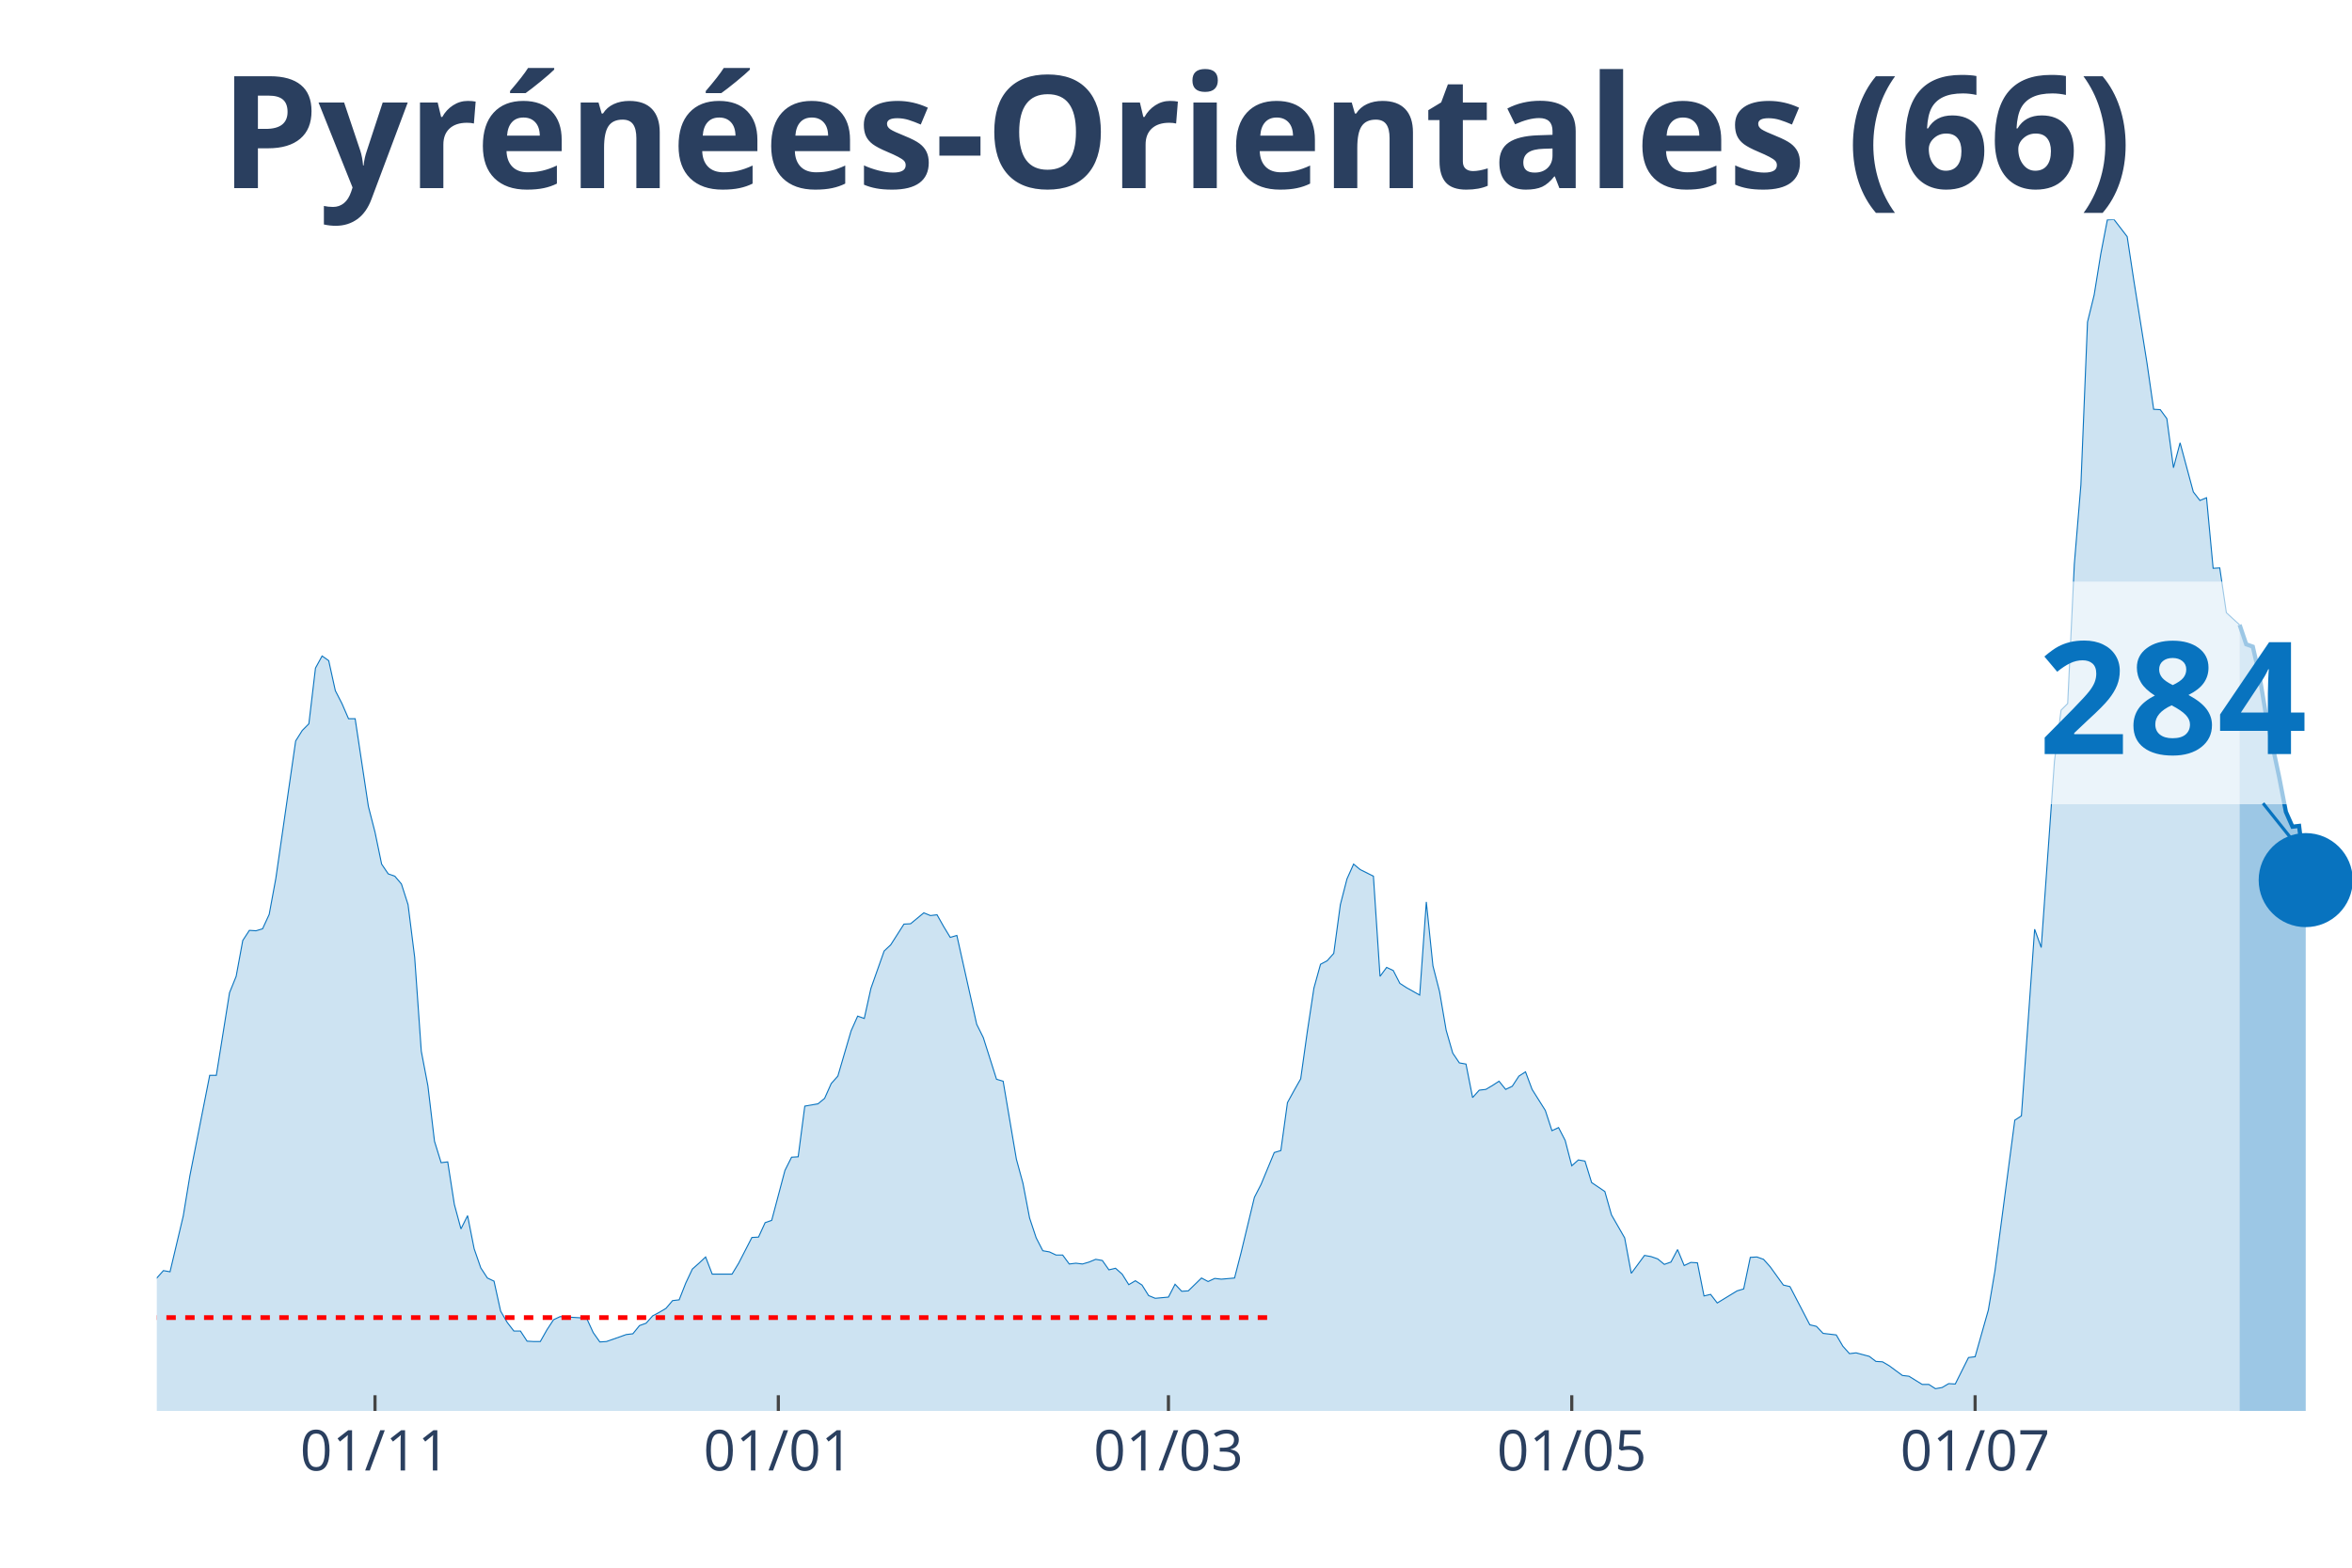
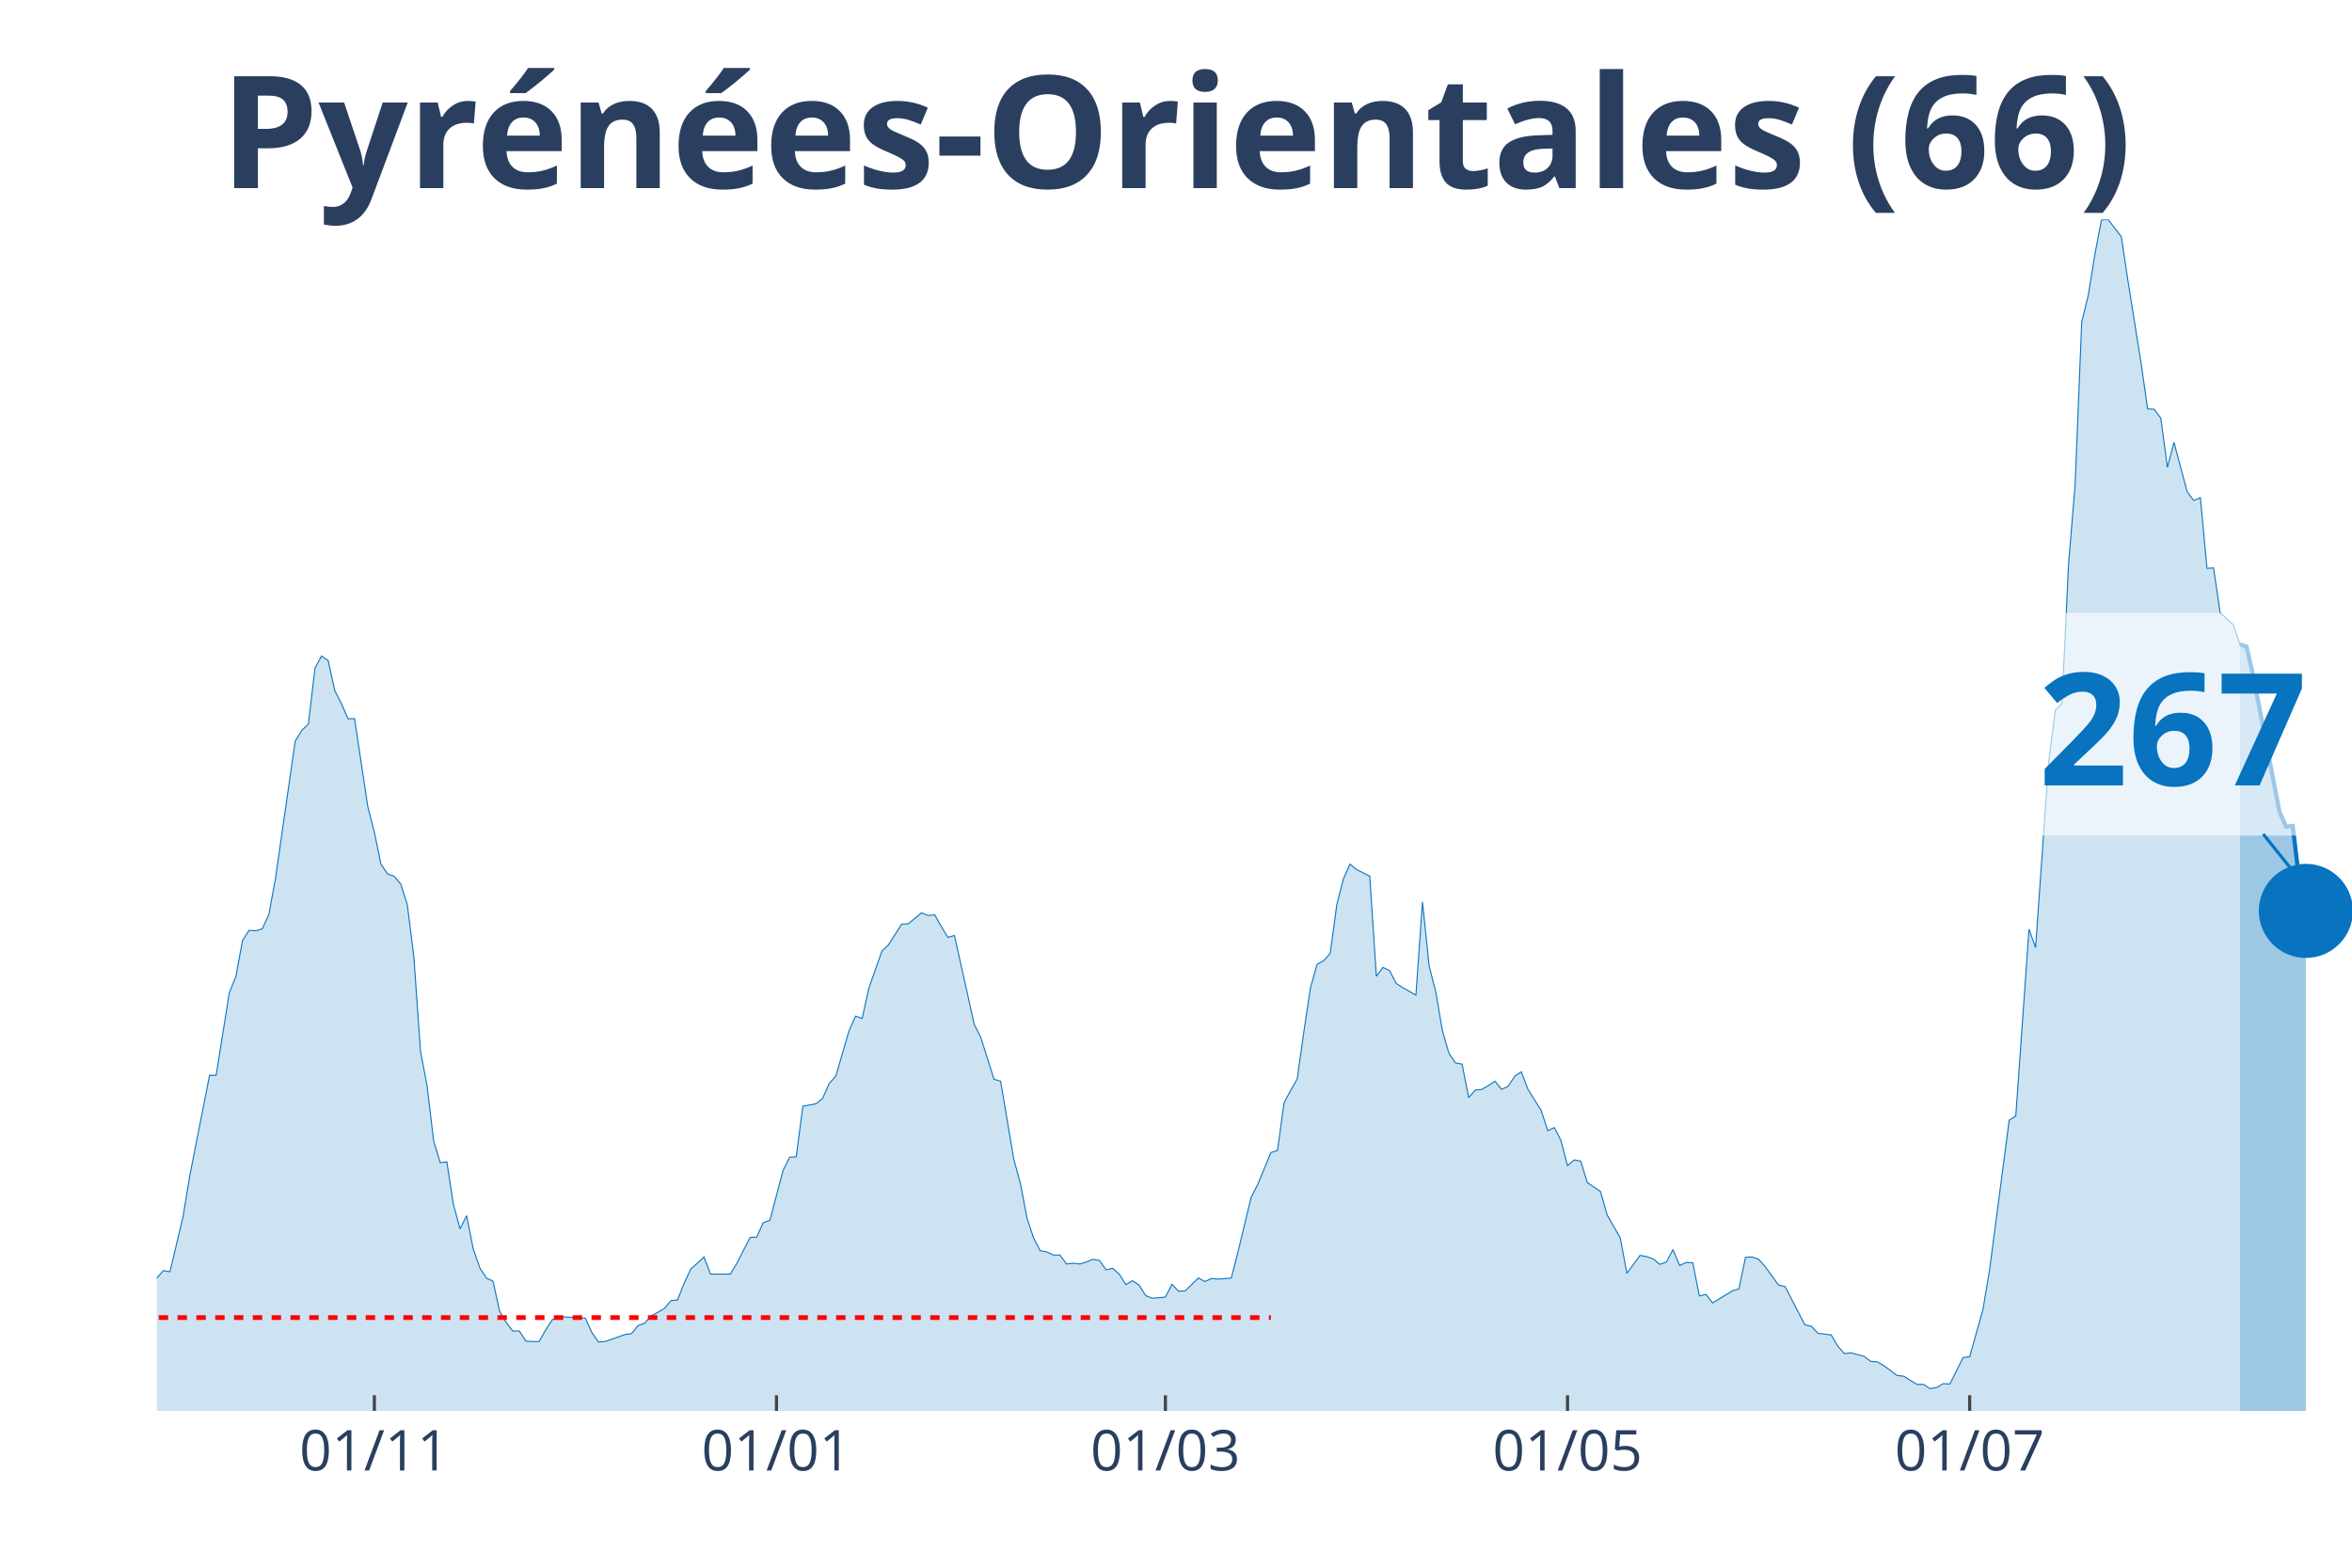
<svg xmlns="http://www.w3.org/2000/svg" class="main-svg" width="1125" height="750" style="" viewBox="0 0 750 500">
  <rect x="0" y="0" width="750" height="500" style="fill: rgb(0, 0, 0); fill-opacity: 0;" />
-   <defs id="defs-0b753d">
+   <defs id="defs-1a9507">
    <g class="clips">
-       <clipPath id="clip0b753dxyplot" class="plotclip">
+       <clipPath id="clip1a9507xyplot" class="plotclip">
        <rect width="700" height="380" />
      </clipPath>
-       <clipPath class="axesclip" id="clip0b753dx">
+       <clipPath class="axesclip" id="clip1a9507x">
        <rect x="50" y="0" width="700" height="500" />
      </clipPath>
-       <clipPath class="axesclip" id="clip0b753dy">
+       <clipPath class="axesclip" id="clip1a9507y">
        <rect x="0" y="70" width="750" height="380" />
      </clipPath>
-       <clipPath class="axesclip" id="clip0b753dxy">
+       <clipPath class="axesclip" id="clip1a9507xy">
        <rect x="50" y="70" width="700" height="380" />
      </clipPath>
    </g>
    <g class="gradients" />
  </defs>
  <g class="bglayer">
    <rect class="bg" x="50" y="70" width="700" height="380" style="fill: rgb(0, 0, 0); fill-opacity: 0; stroke-width: 0;" />
  </g>
  <g class="layer-below">
    <g class="imagelayer" />
    <g class="shapelayer" />
  </g>
  <g class="cartesianlayer">
    <g class="subplot xy">
      <g class="layer-subplot">
        <g class="shapelayer" />
        <g class="imagelayer" />
      </g>
      <g class="gridlayer">
        <g class="x">
-           <path class="xgrid crisp" transform="translate(119.58,0)" d="M0,70v380" style="stroke: rgb(255, 255, 255); stroke-opacity: 1; stroke-width: 1px;" />
-           <path class="xgrid crisp" transform="translate(248.19,0)" d="M0,70v380" style="stroke: rgb(255, 255, 255); stroke-opacity: 1; stroke-width: 1px;" />
-           <path class="xgrid crisp" transform="translate(372.59,0)" d="M0,70v380" style="stroke: rgb(255, 255, 255); stroke-opacity: 1; stroke-width: 1px;" />
-           <path class="xgrid crisp" transform="translate(501.2,0)" d="M0,70v380" style="stroke: rgb(255, 255, 255); stroke-opacity: 1; stroke-width: 1px;" />
-           <path class="xgrid crisp" transform="translate(629.82,0)" d="M0,70v380" style="stroke: rgb(255, 255, 255); stroke-opacity: 1; stroke-width: 1px;" />
+           <path class="xgrid crisp" transform="translate(119.37,0)" d="M0,70v380" style="stroke: rgb(255, 255, 255); stroke-opacity: 1; stroke-width: 1px;" />
+           <path class="xgrid crisp" transform="translate(247.6,0)" d="M0,70v380" style="stroke: rgb(255, 255, 255); stroke-opacity: 1; stroke-width: 1px;" />
+           <path class="xgrid crisp" transform="translate(371.62,0)" d="M0,70v380" style="stroke: rgb(255, 255, 255); stroke-opacity: 1; stroke-width: 1px;" />
+           <path class="xgrid crisp" transform="translate(499.85,0)" d="M0,70v380" style="stroke: rgb(255, 255, 255); stroke-opacity: 1; stroke-width: 1px;" />
+           <path class="xgrid crisp" transform="translate(628.08,0)" d="M0,70v380" style="stroke: rgb(255, 255, 255); stroke-opacity: 1; stroke-width: 1px;" />
        </g>
        <g class="y" />
      </g>
      <g class="zerolinelayer" />
      <path class="xlines-below" />
      <path class="ylines-below" />
      <g class="overlines-below" />
      <g class="xaxislayer-below" />
      <g class="yaxislayer-below" />
      <g class="overaxes-below" />
-       <g class="plot" transform="translate(50, 70)" clip-path="url('#clip0b753dxyplot')">
+       <g class="plot" transform="translate(50, 70)" clip-path="url('#clip1a9507xyplot')">
        <g class="scatterlayer mlayer">
-           <g class="trace scatter traceff8a3d" style="stroke-miterlimit: 2;">
+           <g class="trace scatter tracef6dc02" style="stroke-miterlimit: 2;">
            <g class="fills">
              <g>
-                 <path class="js-fill" d="M664.16,380L-286.75,380L-286.75,380L-147.59,378.76L-145.48,377.51L-137.05,376.15L-134.94,375.28L-128.61,376.15L-126.51,376.15L-115.96,377.64L-113.86,377.27L-107.53,376.02L-105.42,375.53L-99.1,375.77L-96.99,373.66L-90.66,370.18L-88.55,370.43L-84.34,368.81L-82.23,369.31L-78.01,367.32L-75.9,367.07L-71.69,362.22L-69.58,362.47L-65.36,355.26L-63.25,352.16L-59.04,339.6L-56.93,338.36L-54.82,338.23L-52.71,332.64L-50.6,330.53L-48.49,326.55L-46.39,328.54L-44.28,328.41L-42.17,326.18L-40.06,325.93L-37.95,329.53L-35.84,323.81L-33.73,325.06L-31.63,320.71L-27.41,323.81L-25.3,324.06L-23.19,319.09L-21.08,325.55L-18.98,325.43L-16.87,327.79L-12.65,329.66L-10.54,329.28L-8.43,336.87L-6.33,338.73L-2.11,339.97L0,337.61L2.11,335.25L4.22,335.62L8.43,317.85L10.54,305.04L16.87,272.97L18.98,272.97L23.19,246.62L25.3,241.4L27.41,229.96L29.52,226.73L31.63,226.86L33.73,226.23L35.84,221.64L37.95,210.2L44.28,166.32L46.39,162.96L48.49,160.85L50.6,143.07L52.71,139.22L54.82,140.71L56.93,150.28L59.04,154.39L61.14,159.23L63.25,159.23L67.47,187.2L69.58,195.41L71.69,205.6L73.8,208.71L75.9,209.45L78.01,211.94L80.12,218.53L82.23,235.31L84.34,265.27L86.45,276.33L88.55,293.98L90.66,300.82L92.77,300.57L94.88,314.12L96.99,321.95L99.1,317.72L101.2,328.29L103.31,334.38L105.42,337.61L107.53,338.61L109.64,348.18L111.75,351.78L113.86,354.52L115.96,354.52L118.07,357.75L120.18,357.87L122.29,357.87L124.4,354.14L126.51,350.91L128.61,349.92L137.05,350.42L139.16,355.01L141.27,358L143.37,357.87L149.7,355.64L151.81,355.39L153.92,352.78L156.02,352.03L158.13,349.67L160.24,348.55L162.35,347.31L164.46,344.82L166.57,344.57L168.67,339.23L170.78,334.75L172.89,332.89L175,330.9L177.11,336.37L183.43,336.37L185.54,332.89L189.76,324.68L191.87,324.56L193.98,319.96L196.08,319.21L200.3,303.3L202.41,299.08L204.52,298.95L206.63,282.79L210.84,282.05L212.95,280.31L215.06,275.58L217.17,273.22L221.39,258.8L223.49,254.08L225.6,254.82L227.71,245.25L231.93,233.32L234.04,231.33L238.25,224.74L240.36,224.62L244.58,221.14L246.69,222.01L248.8,221.76L250.9,225.49L253.01,228.97L255.12,228.35L261.45,256.69L263.55,260.92L267.77,274.22L269.88,274.84L274.1,299.7L276.2,307.41L278.31,318.47L280.42,324.81L282.53,328.91L284.64,329.28L286.75,330.28L288.86,330.28L290.96,333.14L293.07,332.89L295.18,333.14L297.29,332.52L299.4,331.65L301.51,332.02L303.61,335L305.72,334.5L307.83,336.37L309.94,339.73L312.05,338.48L314.16,339.85L316.27,343.21L318.37,344.08L322.59,343.7L324.7,339.6L326.81,341.84L328.92,341.71L333.13,337.61L335.24,338.73L337.35,337.74L339.46,337.98L343.67,337.61L345.78,329.41L350,311.88L352.11,307.78L356.33,297.59L358.43,296.96L360.54,281.67L362.65,277.82L364.76,274.09L366.87,259.05L368.98,245.13L371.08,237.55L373.19,236.43L375.3,234.07L377.41,218.53L379.52,210.32L381.63,205.6L383.73,207.34L387.95,209.45L390.06,241.4L392.17,238.54L394.28,239.54L396.39,243.64L398.49,245L402.71,247.37L404.82,217.66L406.93,238.04L409.04,246.25L411.14,258.55L413.25,265.89L415.36,269L417.47,269.37L419.58,280.06L421.69,277.7L423.8,277.45L425.9,276.21L428.01,274.84L430.12,277.45L432.23,276.45L434.34,273.22L436.45,271.85L438.55,277.45L442.77,284.16L444.88,290.62L446.99,289.63L449.1,293.73L451.2,301.81L453.31,299.95L455.42,300.32L457.53,307.16L461.75,310.02L463.86,317.47L468.07,324.81L470.18,336.12L474.4,330.4L476.51,330.78L478.61,331.52L480.72,333.26L482.83,332.52L484.94,328.54L487.05,333.63L489.16,332.64L491.27,332.76L493.37,343.33L495.48,342.83L497.59,345.57L503.92,341.71L506.02,341.09L508.13,331.02L510.24,330.9L512.35,331.65L514.46,334.01L518.67,339.85L520.78,340.35L527.11,352.53L529.22,353.03L531.33,355.26L533.43,355.51L535.54,355.76L537.65,359.37L539.76,361.73L541.87,361.48L546.08,362.6L548.19,364.21L550.3,364.34L552.41,365.58L556.63,368.69L558.73,368.94L562.95,371.55L565.06,371.55L567.17,372.91L569.28,372.54L571.39,371.3L573.49,371.42L577.71,362.97L579.82,362.72L584.04,347.81L586.14,335.37L592.47,287.27L594.58,285.9L598.8,226.36L600.9,232.2L605.12,172.78L607.23,156.5L609.34,154.39L611.45,110.01L613.55,84.65L615.66,32.69L617.77,24.12L619.88,11.06L621.99,0.12L624.1,0L628.31,5.47L630.42,19.39L634.64,45.87L636.75,60.54L638.86,60.66L640.96,63.52L643.07,79.18L645.18,71.23L649.4,86.89L651.51,89.62L653.61,88.75L655.72,111.25L657.83,111.13L659.94,125.42L664.16,129.28" style="fill: rgb(8, 115, 191); fill-opacity: 0.2; stroke-width: 0;" />
+                 <path class="js-fill" d="M664.26,380L-285.89,380L-285.89,380L-147.15,378.76L-145.05,377.51L-136.64,376.15L-134.53,375.28L-128.23,376.15L-126.13,376.15L-117.72,377.89L-115.62,377.64L-96.7,373.66L-94.59,372.04L-77.78,367.32L-75.68,367.07L-71.47,362.22L-69.37,362.47L-65.17,355.26L-63.06,352.16L-58.86,339.6L-56.76,338.36L-54.65,338.23L-52.55,332.64L-50.45,330.53L-48.35,326.55L-46.25,328.54L-44.14,328.41L-42.04,326.18L-39.94,325.93L-37.84,329.53L-35.74,323.81L-33.63,325.06L-31.53,320.71L-27.33,323.81L-25.23,324.06L-23.12,319.09L-21.02,325.55L-18.92,325.43L-16.82,327.79L-12.61,329.66L-10.51,329.28L-8.41,336.87L-6.31,338.73L-2.1,339.97L0,337.61L2.1,335.25L4.2,335.62L8.41,317.85L10.51,305.04L16.82,272.97L18.92,272.97L23.12,246.62L25.23,241.4L27.33,229.96L29.43,226.73L31.53,226.86L33.63,226.23L35.74,221.64L37.84,210.2L44.14,166.32L46.25,162.96L48.35,160.85L50.45,143.07L52.55,139.22L54.65,140.71L56.76,150.28L58.86,154.39L60.96,159.23L63.06,159.23L67.27,187.2L69.37,195.41L71.47,205.6L73.57,208.71L75.68,209.45L77.78,211.94L79.88,218.53L81.98,235.31L84.08,265.27L86.19,276.33L88.29,293.98L90.39,300.82L92.49,300.57L94.59,314.12L96.7,321.95L98.8,317.72L100.9,328.29L103,334.38L105.11,337.61L107.21,338.61L109.31,348.18L111.41,351.78L113.51,354.52L115.62,354.52L117.72,357.75L119.82,357.87L121.92,357.87L124.02,354.14L126.13,350.91L128.23,349.92L136.64,350.42L138.74,355.01L140.84,358L142.94,357.87L149.25,355.64L151.35,355.39L153.45,352.78L155.56,352.03L157.66,349.67L159.76,348.55L161.86,347.31L163.96,344.82L166.07,344.57L168.17,339.23L170.27,334.75L172.37,332.89L174.47,330.9L176.58,336.37L182.88,336.37L184.98,332.89L189.19,324.68L191.29,324.56L193.39,319.96L195.5,319.21L199.7,303.3L201.8,299.08L203.9,298.95L206.01,282.79L210.21,282.05L212.31,280.31L214.41,275.58L216.52,273.22L220.72,258.8L222.82,254.08L224.92,254.82L227.03,245.25L231.23,233.32L233.33,231.33L237.54,224.74L239.64,224.62L243.84,221.14L245.95,222.01L248.05,221.76L250.15,225.49L252.25,228.97L254.35,228.35L260.66,256.69L262.76,260.92L266.97,274.22L269.07,274.84L273.27,299.7L275.38,307.41L277.48,318.47L279.58,324.81L281.68,328.91L283.78,329.28L285.89,330.28L287.99,330.28L290.09,333.14L292.19,332.89L294.29,333.14L296.4,332.52L298.5,331.65L300.6,332.02L302.7,335L304.8,334.5L306.91,336.37L309.01,339.73L311.11,338.48L313.21,339.85L315.32,343.21L317.42,344.08L321.62,343.7L323.72,339.6L325.83,341.84L327.93,341.71L332.13,337.61L334.23,338.73L336.34,337.74L338.44,337.98L342.64,337.61L344.74,329.41L348.95,311.88L351.05,307.78L355.26,297.59L357.36,296.96L359.46,281.67L361.56,277.82L363.66,274.09L365.77,259.05L367.87,245.13L369.97,237.55L372.07,236.43L374.17,234.07L376.28,218.53L378.38,210.32L380.48,205.6L382.58,207.34L386.79,209.45L388.89,241.4L390.99,238.54L393.09,239.54L395.2,243.64L397.3,245L401.5,247.37L403.6,217.66L405.71,238.04L407.81,246.25L409.91,258.55L412.01,265.89L414.11,269L416.22,269.37L418.32,280.06L420.42,277.7L422.52,277.45L424.62,276.21L426.73,274.84L428.83,277.45L430.93,276.45L433.03,273.22L435.14,271.85L437.24,277.45L441.44,284.16L443.54,290.62L445.65,289.63L447.75,293.73L449.85,301.81L451.95,299.95L454.05,300.32L456.16,307.16L460.36,310.02L462.46,317.47L466.67,324.81L468.77,336.12L472.97,330.4L475.08,330.78L477.18,331.52L479.28,333.26L481.38,332.52L483.48,328.54L485.59,333.63L487.69,332.64L489.79,332.76L491.89,343.33L493.99,342.83L496.1,345.57L502.4,341.71L504.5,341.09L506.61,331.02L508.71,330.9L510.81,331.65L512.91,334.01L517.12,339.85L519.22,340.35L525.53,352.53L527.63,353.03L529.73,355.26L531.83,355.51L533.93,355.76L536.04,359.37L538.14,361.73L540.24,361.48L544.44,362.6L546.55,364.21L548.65,364.34L550.75,365.58L554.95,368.69L557.06,368.94L561.26,371.55L563.36,371.55L565.47,372.91L567.57,372.54L569.67,371.3L571.77,371.42L575.98,362.97L578.08,362.72L582.28,347.81L584.38,335.37L590.69,287.27L592.79,285.9L597,226.36L599.1,232.2L603.3,172.78L605.41,156.5L607.51,154.39L609.61,110.01L611.71,84.65L613.81,32.69L615.92,24.12L618.02,11.06L620.12,0.12L622.22,0L626.43,5.47L628.53,19.39L632.73,45.74L634.83,60.41L636.94,60.54L639.04,63.4L641.14,79.06L643.24,71.1L647.45,86.89L649.55,89.62L651.65,88.75L653.75,111.25L655.86,111.13L657.96,125.42L662.16,129.28L664.26,135.49" style="fill: rgb(8, 115, 191); fill-opacity: 0.2; stroke-width: 0;" />
              </g>
            </g>
            <g class="errorbars" />
            <g class="lines">
-               <path class="js-line" d="M-286.75,380L-147.59,378.76L-145.48,377.51L-137.05,376.15L-134.94,375.28L-128.61,376.15L-126.51,376.15L-115.96,377.64L-113.86,377.27L-107.53,376.02L-105.42,375.53L-99.1,375.77L-96.99,373.66L-90.66,370.18L-88.55,370.43L-84.34,368.81L-82.23,369.31L-78.01,367.32L-75.9,367.07L-71.69,362.22L-69.58,362.47L-65.36,355.26L-63.25,352.16L-59.04,339.6L-56.93,338.36L-54.82,338.23L-52.71,332.64L-50.6,330.53L-48.49,326.55L-46.39,328.54L-44.28,328.41L-42.17,326.18L-40.06,325.93L-37.95,329.53L-35.84,323.81L-33.73,325.06L-31.63,320.71L-27.41,323.81L-25.3,324.06L-23.19,319.09L-21.08,325.55L-18.98,325.43L-16.87,327.79L-12.65,329.66L-10.54,329.28L-8.43,336.87L-6.33,338.73L-2.11,339.97L0,337.61L2.11,335.25L4.22,335.62L8.43,317.85L10.54,305.04L16.87,272.97L18.98,272.97L23.19,246.62L25.3,241.4L27.41,229.96L29.52,226.73L31.63,226.86L33.73,226.23L35.84,221.64L37.95,210.2L44.28,166.32L46.39,162.96L48.49,160.85L50.6,143.07L52.71,139.22L54.82,140.71L56.93,150.28L59.04,154.39L61.14,159.23L63.25,159.23L67.47,187.2L69.58,195.41L71.69,205.6L73.8,208.71L75.9,209.45L78.01,211.94L80.12,218.53L82.23,235.31L84.34,265.27L86.45,276.33L88.55,293.98L90.66,300.82L92.77,300.57L94.88,314.12L96.99,321.95L99.1,317.72L101.2,328.29L103.31,334.38L105.42,337.61L107.53,338.61L109.64,348.18L111.75,351.78L113.86,354.52L115.96,354.52L118.07,357.75L120.18,357.87L122.29,357.87L124.4,354.14L126.51,350.91L128.61,349.92L137.05,350.42L139.16,355.01L141.27,358L143.37,357.87L149.7,355.64L151.81,355.39L153.92,352.78L156.02,352.03L158.13,349.67L160.24,348.55L162.35,347.31L164.46,344.82L166.57,344.57L168.67,339.23L170.78,334.75L172.89,332.89L175,330.9L177.11,336.37L183.43,336.37L185.54,332.89L189.76,324.68L191.87,324.56L193.98,319.96L196.08,319.21L200.3,303.3L202.41,299.08L204.52,298.95L206.63,282.79L210.84,282.05L212.95,280.31L215.06,275.58L217.17,273.22L221.39,258.8L223.49,254.08L225.6,254.82L227.71,245.25L231.93,233.32L234.04,231.33L238.25,224.74L240.36,224.62L244.58,221.14L246.69,222.01L248.8,221.76L250.9,225.49L253.01,228.97L255.12,228.35L261.45,256.69L263.55,260.92L267.77,274.22L269.88,274.84L274.1,299.7L276.2,307.41L278.31,318.47L280.42,324.81L282.53,328.91L284.64,329.28L286.75,330.28L288.86,330.28L290.96,333.14L293.07,332.89L295.18,333.14L297.29,332.52L299.4,331.65L301.51,332.02L303.61,335L305.72,334.5L307.83,336.37L309.94,339.73L312.05,338.48L314.16,339.85L316.27,343.21L318.37,344.08L322.59,343.7L324.7,339.6L326.81,341.84L328.92,341.71L333.13,337.61L335.24,338.73L337.35,337.74L339.46,337.98L343.67,337.61L345.78,329.41L350,311.88L352.11,307.78L356.33,297.59L358.43,296.96L360.54,281.67L362.65,277.82L364.76,274.09L366.87,259.05L368.98,245.13L371.08,237.55L373.19,236.43L375.3,234.07L377.41,218.53L379.52,210.32L381.63,205.6L383.73,207.34L387.95,209.45L390.06,241.4L392.17,238.54L394.28,239.54L396.39,243.64L398.49,245L402.71,247.37L404.82,217.66L406.93,238.04L409.04,246.25L411.14,258.55L413.25,265.89L415.36,269L417.47,269.37L419.58,280.06L421.69,277.7L423.8,277.45L425.9,276.21L428.01,274.84L430.12,277.45L432.23,276.45L434.34,273.22L436.45,271.85L438.55,277.45L442.77,284.16L444.88,290.62L446.99,289.63L449.1,293.73L451.2,301.81L453.31,299.95L455.42,300.32L457.53,307.16L461.75,310.02L463.86,317.47L468.07,324.81L470.18,336.12L474.4,330.4L476.51,330.78L478.61,331.52L480.72,333.26L482.83,332.52L484.94,328.54L487.05,333.63L489.16,332.64L491.27,332.76L493.37,343.33L495.48,342.83L497.59,345.57L503.92,341.71L506.02,341.09L508.13,331.02L510.24,330.9L512.35,331.65L514.46,334.01L518.67,339.85L520.78,340.35L527.11,352.53L529.22,353.03L531.33,355.26L533.43,355.51L535.54,355.76L537.65,359.37L539.76,361.73L541.87,361.48L546.08,362.6L548.19,364.21L550.3,364.34L552.41,365.58L556.63,368.69L558.73,368.94L562.95,371.55L565.06,371.55L567.17,372.91L569.28,372.54L571.39,371.3L573.49,371.42L577.71,362.97L579.82,362.72L584.04,347.81L586.14,335.37L592.47,287.27L594.58,285.9L598.8,226.36L600.9,232.2L605.12,172.78L607.23,156.5L609.34,154.39L611.45,110.01L613.55,84.65L615.66,32.69L617.77,24.12L619.88,11.06L621.99,0.12L624.1,0L628.31,5.47L630.42,19.39L634.64,45.87L636.75,60.54L638.86,60.66L640.96,63.52L643.07,79.18L645.18,71.23L649.4,86.89L651.51,89.62L653.61,88.75L655.72,111.25L657.83,111.13L659.94,125.42L664.16,129.28" style="vector-effect: non-scaling-stroke; fill: none; stroke: rgb(8, 115, 191); stroke-opacity: 1; stroke-width: 0.5px; opacity: 1;" />
+               <path class="js-line" d="M-285.89,380L-147.15,378.76L-145.05,377.51L-136.64,376.15L-134.53,375.28L-128.23,376.15L-126.13,376.15L-117.72,377.89L-115.62,377.64L-96.7,373.66L-94.59,372.04L-77.78,367.32L-75.68,367.07L-71.47,362.22L-69.37,362.47L-65.17,355.26L-63.06,352.16L-58.86,339.6L-56.76,338.36L-54.65,338.23L-52.55,332.64L-50.45,330.53L-48.35,326.55L-46.25,328.54L-44.14,328.41L-42.04,326.18L-39.94,325.93L-37.84,329.53L-35.74,323.81L-33.63,325.06L-31.53,320.71L-27.33,323.81L-25.23,324.06L-23.12,319.09L-21.02,325.55L-18.92,325.43L-16.82,327.79L-12.61,329.66L-10.51,329.28L-8.41,336.87L-6.31,338.73L-2.1,339.97L0,337.61L2.1,335.25L4.2,335.62L8.41,317.85L10.51,305.04L16.82,272.97L18.92,272.97L23.12,246.62L25.23,241.4L27.33,229.96L29.43,226.73L31.53,226.86L33.63,226.23L35.74,221.64L37.84,210.2L44.14,166.32L46.25,162.96L48.35,160.85L50.45,143.07L52.55,139.22L54.65,140.71L56.76,150.28L58.86,154.39L60.96,159.23L63.06,159.23L67.27,187.2L69.37,195.41L71.47,205.6L73.57,208.71L75.68,209.45L77.78,211.94L79.88,218.53L81.98,235.31L84.08,265.27L86.19,276.33L88.29,293.98L90.39,300.82L92.49,300.57L94.59,314.12L96.7,321.95L98.8,317.72L100.9,328.29L103,334.38L105.11,337.61L107.21,338.61L109.31,348.18L111.41,351.78L113.51,354.52L115.62,354.52L117.72,357.75L119.82,357.87L121.92,357.87L124.02,354.14L126.13,350.91L128.23,349.92L136.64,350.42L138.74,355.01L140.84,358L142.94,357.87L149.25,355.64L151.35,355.39L153.45,352.78L155.56,352.03L157.66,349.67L159.76,348.55L161.86,347.31L163.96,344.82L166.07,344.57L168.17,339.23L170.27,334.75L172.37,332.89L174.47,330.9L176.58,336.37L182.88,336.37L184.98,332.89L189.19,324.68L191.29,324.56L193.39,319.96L195.5,319.21L199.7,303.3L201.8,299.08L203.9,298.95L206.01,282.79L210.21,282.05L212.31,280.31L214.41,275.58L216.52,273.22L220.72,258.8L222.82,254.08L224.92,254.82L227.03,245.25L231.23,233.32L233.33,231.33L237.54,224.74L239.64,224.62L243.84,221.14L245.95,222.01L248.05,221.76L250.15,225.49L252.25,228.97L254.35,228.35L260.66,256.69L262.76,260.92L266.97,274.22L269.07,274.84L273.27,299.7L275.38,307.41L277.48,318.47L279.58,324.81L281.68,328.91L283.78,329.28L285.89,330.28L287.99,330.28L290.09,333.14L292.19,332.89L294.29,333.14L296.4,332.52L298.5,331.65L300.6,332.02L302.7,335L304.8,334.5L306.91,336.37L309.01,339.73L311.11,338.48L313.21,339.85L315.32,343.21L317.42,344.08L321.62,343.7L323.72,339.6L325.83,341.84L327.93,341.71L332.13,337.61L334.23,338.73L336.34,337.74L338.44,337.98L342.64,337.61L344.74,329.41L348.95,311.88L351.05,307.78L355.26,297.59L357.36,296.96L359.46,281.67L361.56,277.82L363.66,274.09L365.77,259.05L367.87,245.13L369.97,237.55L372.07,236.43L374.17,234.07L376.28,218.53L378.38,210.32L380.48,205.6L382.58,207.34L386.79,209.45L388.89,241.4L390.99,238.54L393.09,239.54L395.2,243.64L397.3,245L401.5,247.37L403.6,217.66L405.71,238.04L407.81,246.25L409.91,258.55L412.01,265.89L414.11,269L416.22,269.37L418.32,280.06L420.42,277.7L422.52,277.45L424.62,276.21L426.73,274.84L428.83,277.45L430.93,276.45L433.03,273.22L435.14,271.85L437.24,277.45L441.44,284.16L443.54,290.62L445.65,289.63L447.75,293.73L449.85,301.81L451.95,299.95L454.05,300.32L456.16,307.16L460.36,310.02L462.46,317.47L466.67,324.81L468.77,336.12L472.97,330.4L475.08,330.78L477.18,331.52L479.28,333.26L481.38,332.52L483.48,328.54L485.59,333.63L487.69,332.64L489.79,332.76L491.89,343.33L493.99,342.83L496.1,345.57L502.4,341.71L504.5,341.09L506.61,331.02L508.71,330.9L510.81,331.65L512.91,334.01L517.12,339.85L519.22,340.35L525.53,352.53L527.63,353.03L529.73,355.26L531.83,355.51L533.93,355.76L536.04,359.37L538.14,361.73L540.24,361.48L544.44,362.6L546.55,364.21L548.65,364.34L550.75,365.58L554.95,368.69L557.06,368.94L561.26,371.55L563.36,371.55L565.47,372.91L567.57,372.54L569.67,371.3L571.77,371.42L575.98,362.97L578.08,362.72L582.28,347.81L584.38,335.37L590.69,287.27L592.79,285.9L597,226.36L599.1,232.2L603.3,172.78L605.41,156.5L607.51,154.39L609.61,110.01L611.71,84.65L613.81,32.69L615.92,24.12L618.02,11.06L620.12,0.12L622.22,0L626.43,5.47L628.53,19.39L632.73,45.74L634.83,60.41L636.94,60.54L639.04,63.4L641.14,79.06L643.24,71.1L647.45,86.89L649.55,89.62L651.65,88.75L653.75,111.25L655.86,111.13L657.96,125.42L662.16,129.28L664.26,135.49" style="vector-effect: non-scaling-stroke; fill: none; stroke: rgb(8, 115, 191); stroke-opacity: 1; stroke-width: 0.5px; opacity: 1;" />
            </g>
            <g class="points" />
            <g class="text" />
          </g>
-           <g class="trace scatter trace52daff" style="stroke-miterlimit: 2;">
+           <g class="trace scatter trace56316f" style="stroke-miterlimit: 2;">
            <g class="fills">
              <g>
-                 <path class="js-fill" d="M685.24,380L664.16,380L664.16,129.28L666.27,135.49L668.37,136.24L670.48,145.44L672.59,158.12L676.81,178L678.92,188.94L681.02,193.67L683.13,193.42L685.24,210.7" style="fill: rgb(8, 115, 191); fill-opacity: 0.4; stroke-width: 0;" />
+                 <path class="js-fill" d="M685.29,380L664.26,380L664.26,135.49L666.37,136.24L668.47,145.44L672.67,167.07L674.77,178L676.88,188.94L678.98,193.67L681.08,193.42L683.18,210.7L685.29,220.52" style="fill: rgb(8, 115, 191); fill-opacity: 0.4; stroke-width: 0;" />
              </g>
            </g>
            <g class="errorbars" />
            <g class="lines">
-               <path class="js-line" d="M664.16,129.28L666.27,135.49L668.37,136.24L670.48,145.44L672.59,158.12L676.81,178L678.92,188.94L681.02,193.67L683.13,193.42L685.24,210.7" style="vector-effect: non-scaling-stroke; fill: none; stroke: rgb(8, 115, 191); stroke-opacity: 1; stroke-width: 2px; opacity: 1;" />
+               <path class="js-line" d="M664.26,135.49L666.37,136.24L668.47,145.44L672.67,167.07L674.77,178L676.88,188.94L678.98,193.67L681.08,193.42L683.18,210.7L685.29,220.52" style="vector-effect: non-scaling-stroke; fill: none; stroke: rgb(8, 115, 191); stroke-opacity: 1; stroke-width: 2px; opacity: 1;" />
            </g>
            <g class="points" />
            <g class="text" />
          </g>
-           <g class="trace scatter tracebd9593" style="stroke-miterlimit: 2; opacity: 1;">
+           <g class="trace scatter traceea6d43" style="stroke-miterlimit: 2; opacity: 1;">
            <g class="fills" />
            <g class="errorbars" />
            <g class="lines" />
            <g class="points">
-               <path class="point" transform="translate(685.24,210.7)" d="M15,0A15,15 0 1,1 0,-15A15,15 0 0,1 15,0Z" style="opacity: 1; stroke-width: 0px; fill: rgb(8, 115, 191); fill-opacity: 1;" />
+               <path class="point" transform="translate(685.29,220.52)" d="M15,0A15,15 0 1,1 0,-15A15,15 0 0,1 15,0Z" style="opacity: 1; stroke-width: 0px; fill: rgb(8, 115, 191); fill-opacity: 1;" />
            </g>
            <g class="text" />
          </g>
        </g>
      </g>
      <g class="overplot" />
      <path class="xlines-above crisp" style="fill: none; stroke-width: 1px; stroke: rgb(0, 0, 0); stroke-opacity: 0;" d="" />
      <path class="ylines-above crisp" style="fill: none;" d="M0,0" />
      <g class="overlines-above" />
      <g class="xaxislayer-above">
-         <path class="xtick ticks crisp" d="M0,450v-5" transform="translate(119.58,0)" style="stroke: rgb(68, 68, 68); stroke-opacity: 1; stroke-width: 1px;" />
-         <path class="xtick ticks crisp" d="M0,450v-5" transform="translate(248.19,0)" style="stroke: rgb(68, 68, 68); stroke-opacity: 1; stroke-width: 1px;" />
-         <path class="xtick ticks crisp" d="M0,450v-5" transform="translate(372.59,0)" style="stroke: rgb(68, 68, 68); stroke-opacity: 1; stroke-width: 1px;" />
-         <path class="xtick ticks crisp" d="M0,450v-5" transform="translate(501.2,0)" style="stroke: rgb(68, 68, 68); stroke-opacity: 1; stroke-width: 1px;" />
-         <path class="xtick ticks crisp" d="M0,450v-5" transform="translate(629.82,0)" style="stroke: rgb(68, 68, 68); stroke-opacity: 1; stroke-width: 1px;" />
+         <path class="xtick ticks crisp" d="M0,450v-5" transform="translate(119.37,0)" style="stroke: rgb(68, 68, 68); stroke-opacity: 1; stroke-width: 1px;" />
+         <path class="xtick ticks crisp" d="M0,450v-5" transform="translate(247.6,0)" style="stroke: rgb(68, 68, 68); stroke-opacity: 1; stroke-width: 1px;" />
+         <path class="xtick ticks crisp" d="M0,450v-5" transform="translate(371.62,0)" style="stroke: rgb(68, 68, 68); stroke-opacity: 1; stroke-width: 1px;" />
+         <path class="xtick ticks crisp" d="M0,450v-5" transform="translate(499.85,0)" style="stroke: rgb(68, 68, 68); stroke-opacity: 1; stroke-width: 1px;" />
+         <path class="xtick ticks crisp" d="M0,450v-5" transform="translate(628.08,0)" style="stroke: rgb(68, 68, 68); stroke-opacity: 1; stroke-width: 1px;" />
        <g class="xtick">
-           <text text-anchor="middle" x="0" y="469" transform="translate(119.58,0)" style="font-family: 'Open Sans', verdana, arial, sans-serif; font-size: 18px; fill: rgb(42, 63, 95); fill-opacity: 1; white-space: pre;">01/11</text>
+           <text text-anchor="middle" x="0" y="469" transform="translate(119.37,0)" style="font-family: 'Open Sans', verdana, arial, sans-serif; font-size: 18px; fill: rgb(42, 63, 95); fill-opacity: 1; white-space: pre;">01/11</text>
        </g>
        <g class="xtick">
-           <text text-anchor="middle" x="0" y="469" transform="translate(248.19,0)" style="font-family: 'Open Sans', verdana, arial, sans-serif; font-size: 18px; fill: rgb(42, 63, 95); fill-opacity: 1; white-space: pre;">01/01</text>
+           <text text-anchor="middle" x="0" y="469" transform="translate(247.6,0)" style="font-family: 'Open Sans', verdana, arial, sans-serif; font-size: 18px; fill: rgb(42, 63, 95); fill-opacity: 1; white-space: pre;">01/01</text>
        </g>
        <g class="xtick">
-           <text text-anchor="middle" x="0" y="469" transform="translate(372.59,0)" style="font-family: 'Open Sans', verdana, arial, sans-serif; font-size: 18px; fill: rgb(42, 63, 95); fill-opacity: 1; white-space: pre;">01/03</text>
+           <text text-anchor="middle" x="0" y="469" transform="translate(371.62,0)" style="font-family: 'Open Sans', verdana, arial, sans-serif; font-size: 18px; fill: rgb(42, 63, 95); fill-opacity: 1; white-space: pre;">01/03</text>
        </g>
        <g class="xtick">
-           <text text-anchor="middle" x="0" y="469" transform="translate(501.2,0)" style="font-family: 'Open Sans', verdana, arial, sans-serif; font-size: 18px; fill: rgb(42, 63, 95); fill-opacity: 1; white-space: pre;">01/05</text>
+           <text text-anchor="middle" x="0" y="469" transform="translate(499.85,0)" style="font-family: 'Open Sans', verdana, arial, sans-serif; font-size: 18px; fill: rgb(42, 63, 95); fill-opacity: 1; white-space: pre;">01/05</text>
        </g>
        <g class="xtick">
-           <text text-anchor="middle" x="0" y="469" transform="translate(629.82,0)" style="font-family: 'Open Sans', verdana, arial, sans-serif; font-size: 18px; fill: rgb(42, 63, 95); fill-opacity: 1; white-space: pre;">01/07</text>
+           <text text-anchor="middle" x="0" y="469" transform="translate(628.08,0)" style="font-family: 'Open Sans', verdana, arial, sans-serif; font-size: 18px; fill: rgb(42, 63, 95); fill-opacity: 1; white-space: pre;">01/07</text>
        </g>
      </g>
      <g class="yaxislayer-above" />
      <g class="overaxes-above" />
    </g>
  </g>
  <g class="polarlayer" />
  <g class="ternarylayer" />
  <g class="geolayer" />
  <g class="funnelarealayer" />
  <g class="pielayer" />
  <g class="treemaplayer" />
  <g class="sunburstlayer" />
  <g class="glimages" />
-   <defs id="topdefs-0b753d">
+   <defs id="topdefs-1a9507">
    <g class="clips" />
  </defs>
  <g class="layer-above">
    <g class="imagelayer" />
    <g class="shapelayer">
-       <path data-index="0" fill-rule="evenodd" d="M-1134.94,420.23L406.33,420.23" clip-path="url('#clip0b753dxy')" style="opacity: 1; stroke: rgb(255, 0, 0); stroke-opacity: 1; fill: rgb(0, 0, 0); fill-opacity: 0; stroke-dasharray: 3px, 3px; stroke-width: 1.5px;" />
+       <path data-index="0" fill-rule="evenodd" d="M-1131.38,420.23L405.26,420.23" clip-path="url('#clip1a9507xy')" style="opacity: 1; stroke: rgb(255, 0, 0); stroke-opacity: 1; fill: rgb(0, 0, 0); fill-opacity: 0; stroke-dasharray: 3px, 3px; stroke-width: 1.5px;" />
    </g>
  </g>
  <g class="infolayer">
    <g class="g-gtitle">
      <text class="gtitle" x="375" y="25" text-anchor="middle" dy="0.7em" style="font-family: 'Open Sans', verdana, arial, sans-serif; font-size: 50px; fill: rgb(42, 63, 95); opacity: 1; font-weight: normal; white-space: pre;">
        <tspan style="font-weight:bold">Pyrénées-Orientales (66)</tspan>
      </text>
    </g>
    <g class="g-xtitle" />
    <g class="annotation" data-index="0" style="opacity: 1;">
-       <g class="annotation-text-g" transform="rotate(0,693.24,220.7)">
-         <g class="cursor-pointer" transform="translate(635, 185)">
+       <g class="annotation-text-g" transform="rotate(0,693.29,230.52)">
+         <g class="cursor-pointer" transform="translate(635, 195)">
          <rect class="bg" x="0.5" y="0.5" width="115" height="71" style="stroke-width: 1px; stroke: rgb(0, 0, 0); stroke-opacity: 0; fill: rgb(255, 255, 255); fill-opacity: 0.6;" />
          <text class="annotation-text" text-anchor="middle" x="57.812" y="55.5" style="font-family: 'Open Sans', verdana, arial, sans-serif; font-size: 50px; fill: rgb(8, 115, 191); fill-opacity: 1; white-space: pre;">
-             <tspan style="font-weight:bold">284 </tspan>
+             <tspan style="font-weight:bold">267 </tspan>
          </text>
        </g>
      </g>
      <g class="annotation-arrow-g" style="opacity: 1;">
-         <path d="M721.64,256.2L733.24,270.7" style="stroke-width: 1px; stroke: rgb(8, 115, 191); stroke-opacity: 1; stroke-dasharray: 0px, 0px, 18.569px, 18.569px;" />
+         <path d="M721.69,266.02L733.29,280.52" style="stroke-width: 1px; stroke: rgb(8, 115, 191); stroke-opacity: 1; stroke-dasharray: 0px, 0px, 18.569px, 18.569px;" />
      </g>
    </g>
  </g>
</svg>
